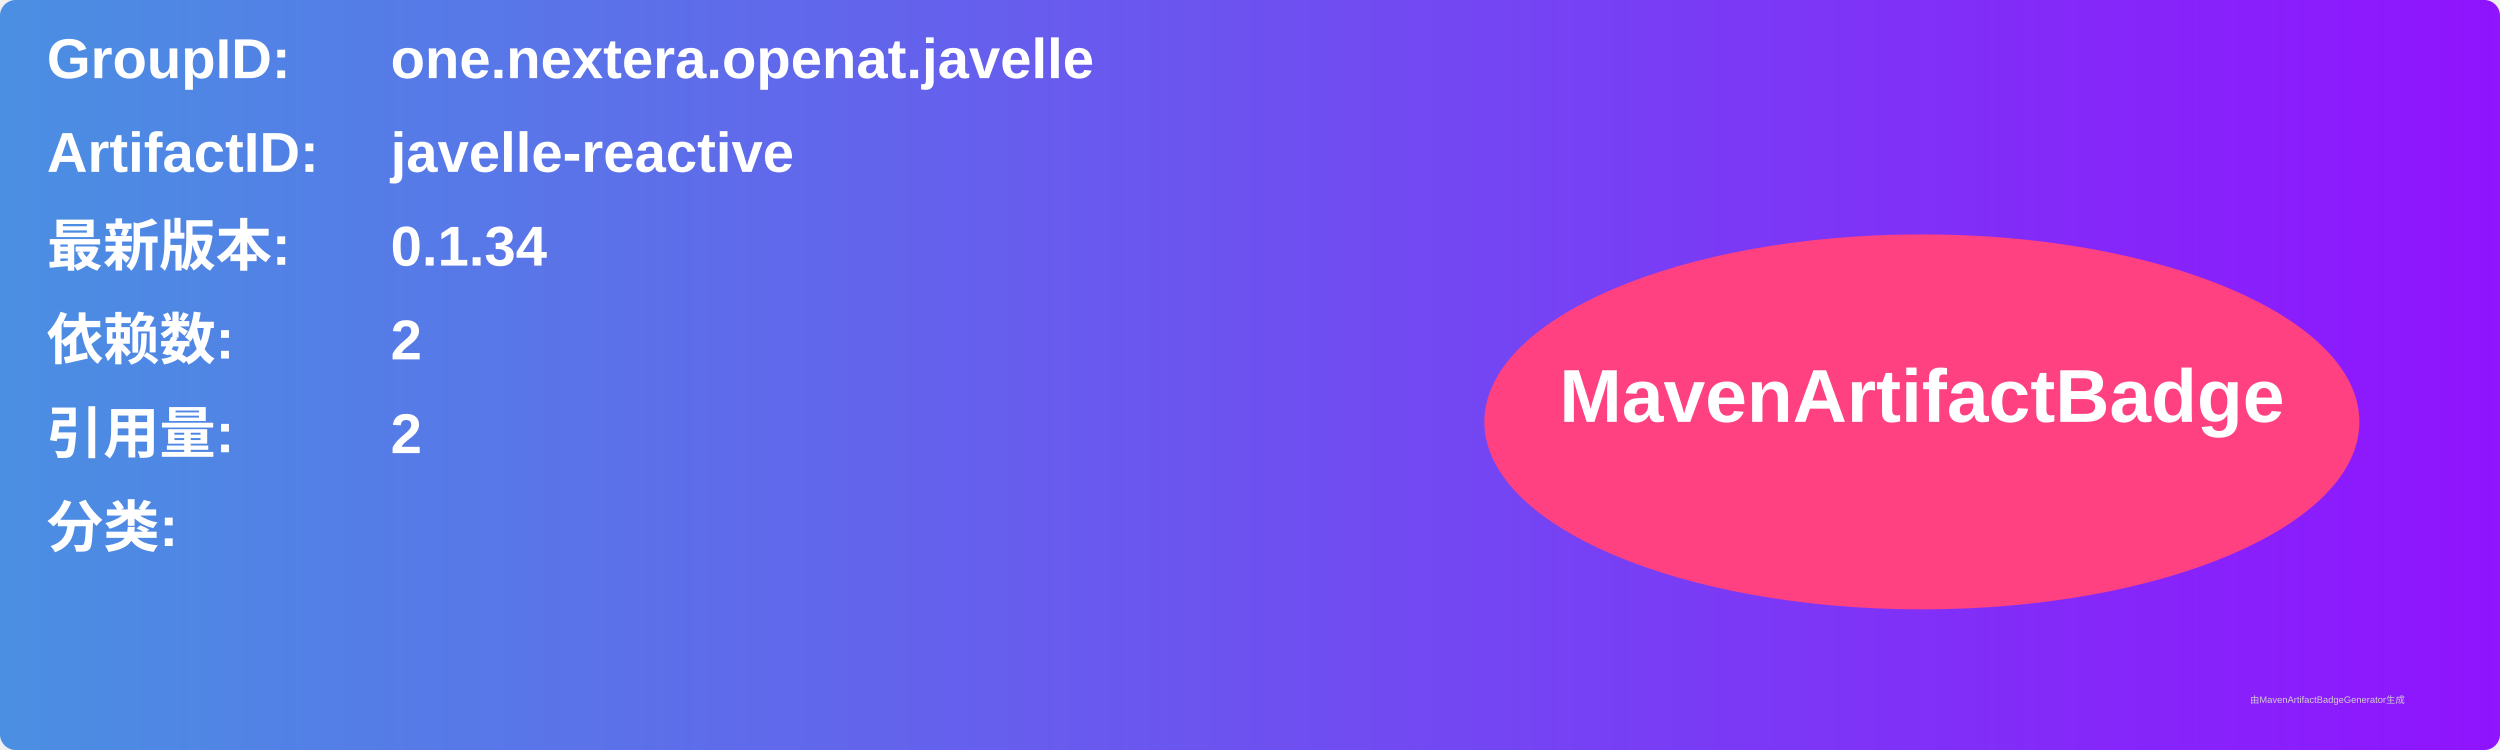
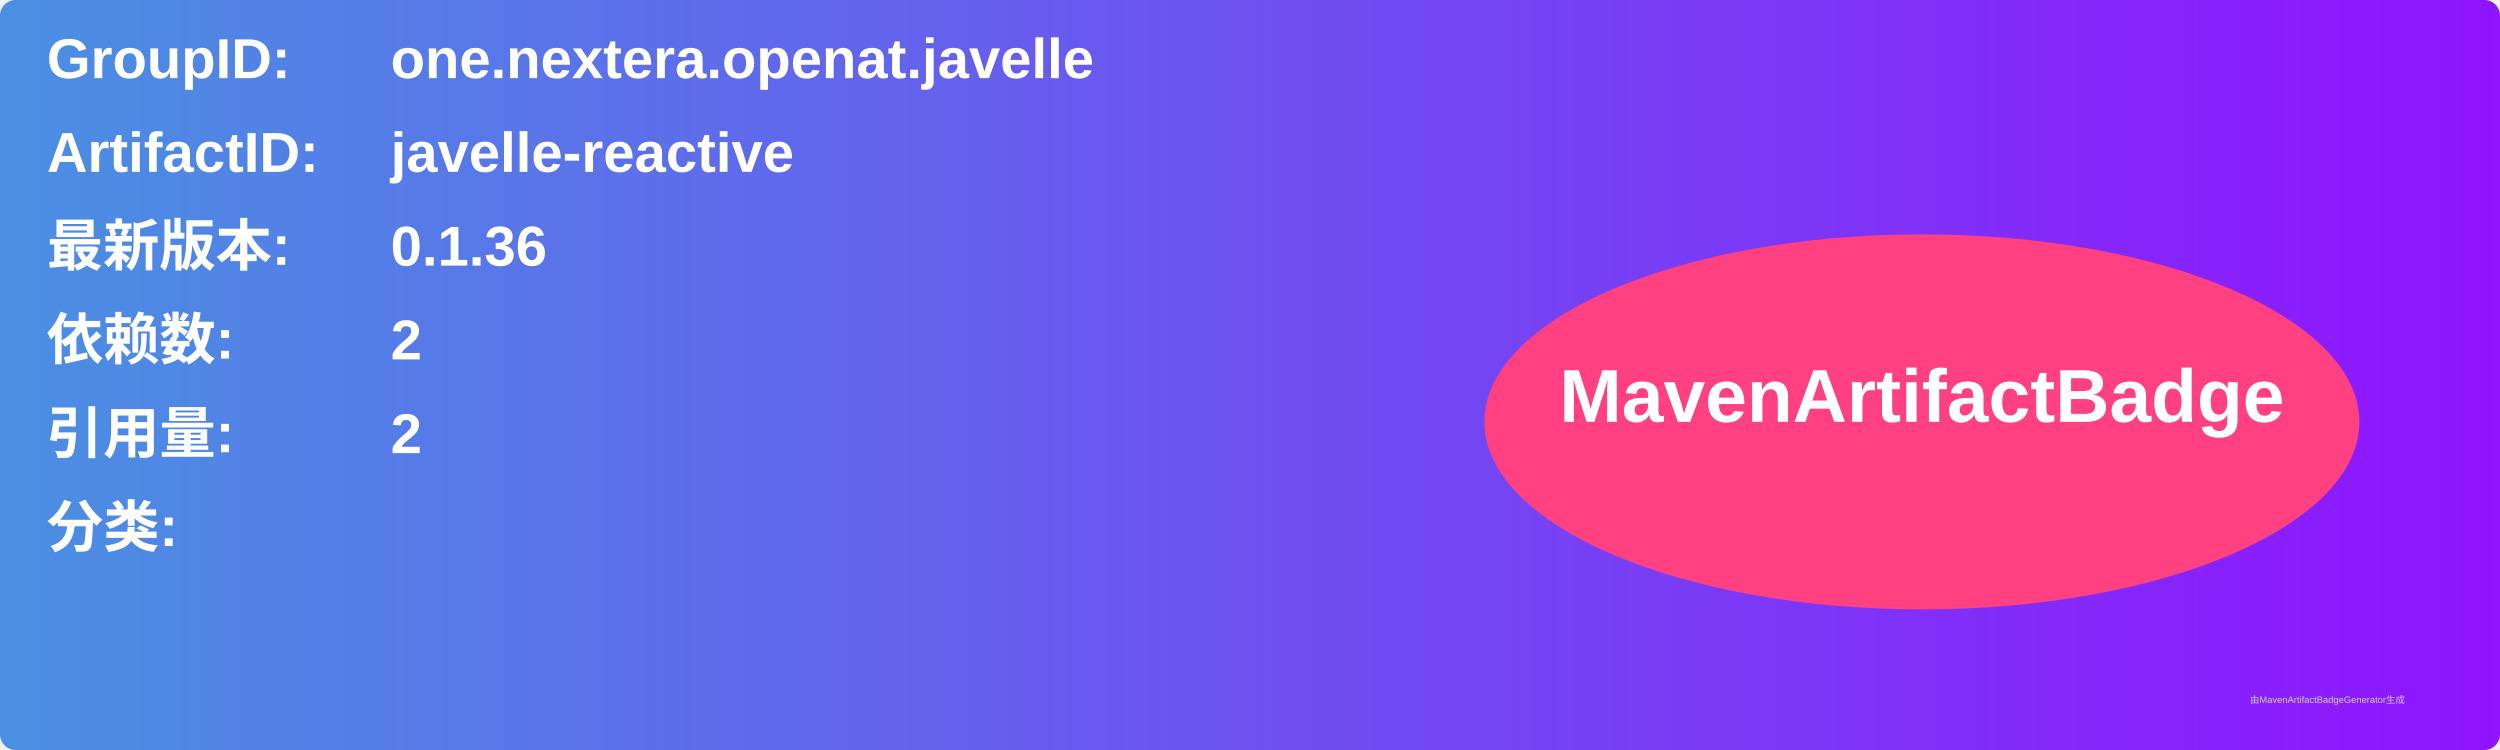
<svg xmlns="http://www.w3.org/2000/svg" width="800" height="240" viewBox="0 0 800 240">
  <linearGradient id="grad" x1="0%" y1="0%" x2="100%" y2="0%">
    <stop offset="0%" stop-color="#4a90e2" />
    <stop offset="100%" stop-color="#9013fe" />
  </linearGradient>
  <rect width="100%" height="100%" rx="5" ry="5" fill="url(#grad)" />
  <g transform="translate(15, 15)">
    <text x="0" y="10" font-family="Arial" font-size="18" fill="white" font-weight="bold" width="260">GroupID:</text>
    <text x="110" y="10" font-family="Arial" font-size="18" fill="white" font-weight="bold" width="460">one.nextera.openat.javelle</text>
    <text x="0" y="40" font-family="Arial" font-size="18" fill="white" font-weight="bold" width="260">ArtifactID:</text>
    <text x="110" y="40" font-family="Arial" font-size="18" fill="white" font-weight="bold" width="460">javelle-reactive</text>
    <text x="0" y="70" font-family="Arial" font-size="18" fill="white" font-weight="bold">最新版本:</text>
    <text x="110" y="70" font-family="Arial" font-size="18" fill="white" font-weight="bold">
-       <tspan font-weight="bold">0.1.34</tspan>
+       <tspan font-weight="bold">0.1.36</tspan>
    </text>
    <text x="0" y="100" font-family="Arial" font-size="18" fill="white" font-weight="bold">依赖数: </text>
    <text x="110" y="100" font-family="Arial" font-size="18" fill="white">
      <tspan font-weight="bold">2</tspan>
    </text>
    <text x="0" y="130" font-family="Arial" font-size="18" fill="white" font-weight="bold">引用量: </text>
    <text x="110" y="130" font-family="Arial" font-size="18" fill="white">
      <tspan font-weight="bold">2</tspan>
    </text>
    <text x="0" y="160" font-family="Arial" font-size="18" fill="white" font-weight="bold">分类:</text>
    <text x="10" y="190" font-family="Arial" font-size="10" fill="white">
      <tspan font-weight="bold" />
    </text>
    <ellipse cx="600" cy="120" rx="140" ry="60" fill="#ff4081" />
    <text x="600" y="120" text-anchor="middle" font-family="Arial" font-size="24" fill="white" font-weight="bold">MavenArtifactBadge</text>
  </g>
  <text x="720" y="225" font-family="Arial" font-size="3" fill="#d0d0d0">由MavenArtifactBadgeGenerator生成</text>
</svg>
